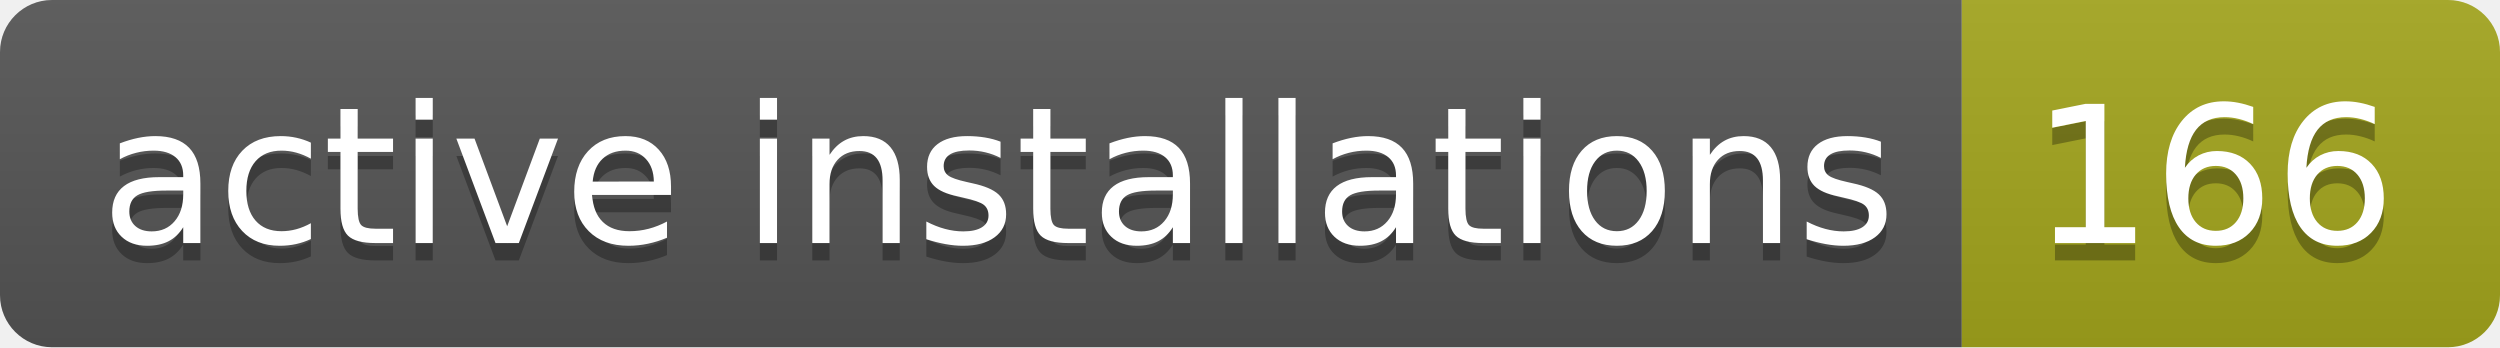
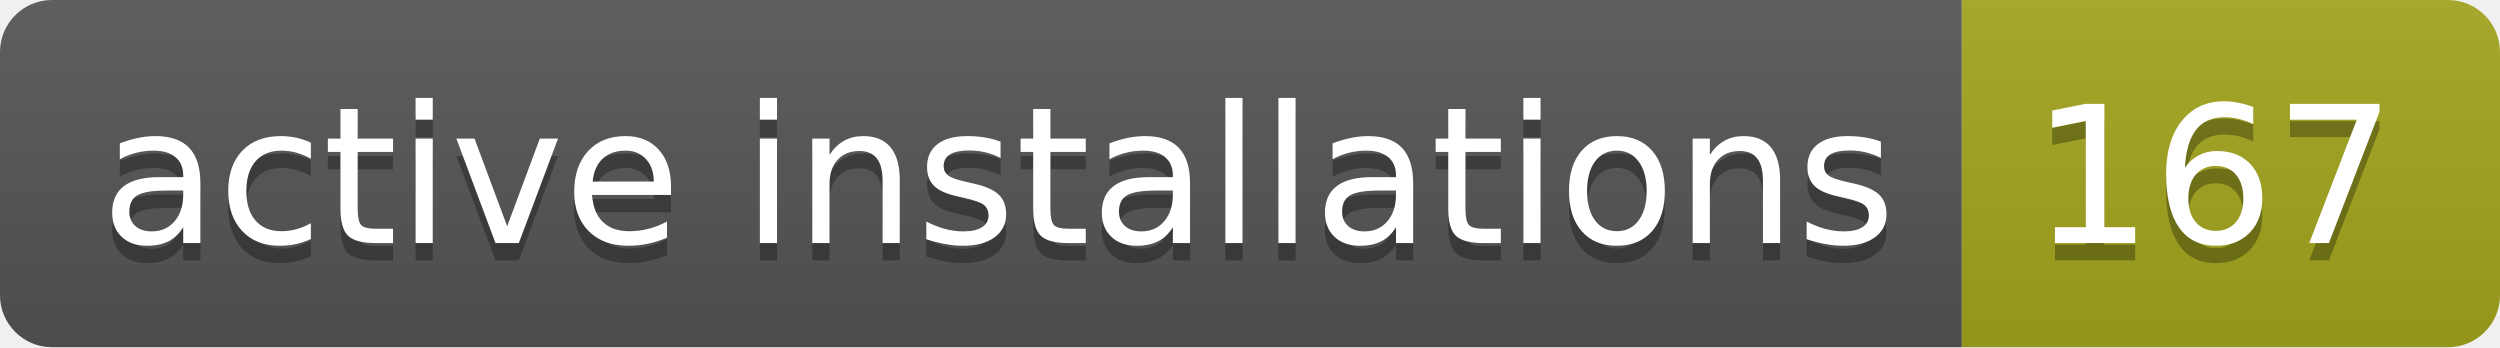
- <svg xmlns="http://www.w3.org/2000/svg" width="144" height="20" role="img" aria-label="active installations: 166">
+ <svg xmlns="http://www.w3.org/2000/svg" width="144" height="20" role="img" aria-label="active installations: 167">
  <linearGradient id="s" x2="0" y2="100%">
    <stop offset="0" stop-color="#bbb" stop-opacity=".1" />
    <stop offset="1" stop-opacity=".1" />
  </linearGradient>
  <clipPath id="r">
    <rect width="144" height="20" rx="3" fill="#fff" />
  </clipPath>
  <g clip-path="url(#r)">
    <rect width="113" height="20" fill="#555" />
    <rect x="113" width="31" height="20" fill="#a4a61d" />
    <rect width="144" height="20" fill="url(#s)" />
  </g>
  <g fill="#fff" text-anchor="middle" font-family="Verdana,Geneva,DejaVu Sans,sans-serif" text-rendering="geometricPrecision" font-size="110">
    <text aria-hidden="true" x="575" y="150" fill="#010101" fill-opacity=".3" transform="scale(.1)" textLength="1030">active installations</text>
    <text x="575" y="140" transform="scale(.1)" fill="#fff" textLength="1030">active installations</text>
-     <text aria-hidden="true" x="1275" y="150" fill="#010101" fill-opacity=".3" transform="scale(.1)" textLength="210">166</text>
-     <text x="1275" y="140" transform="scale(.1)" fill="#fff" textLength="210">166</text>
+     <text aria-hidden="true" x="1275" y="150" fill="#010101" fill-opacity=".3" transform="scale(.1)" textLength="210">167</text>
+     <text x="1275" y="140" transform="scale(.1)" fill="#fff" textLength="210">167</text>
  </g>
</svg>
